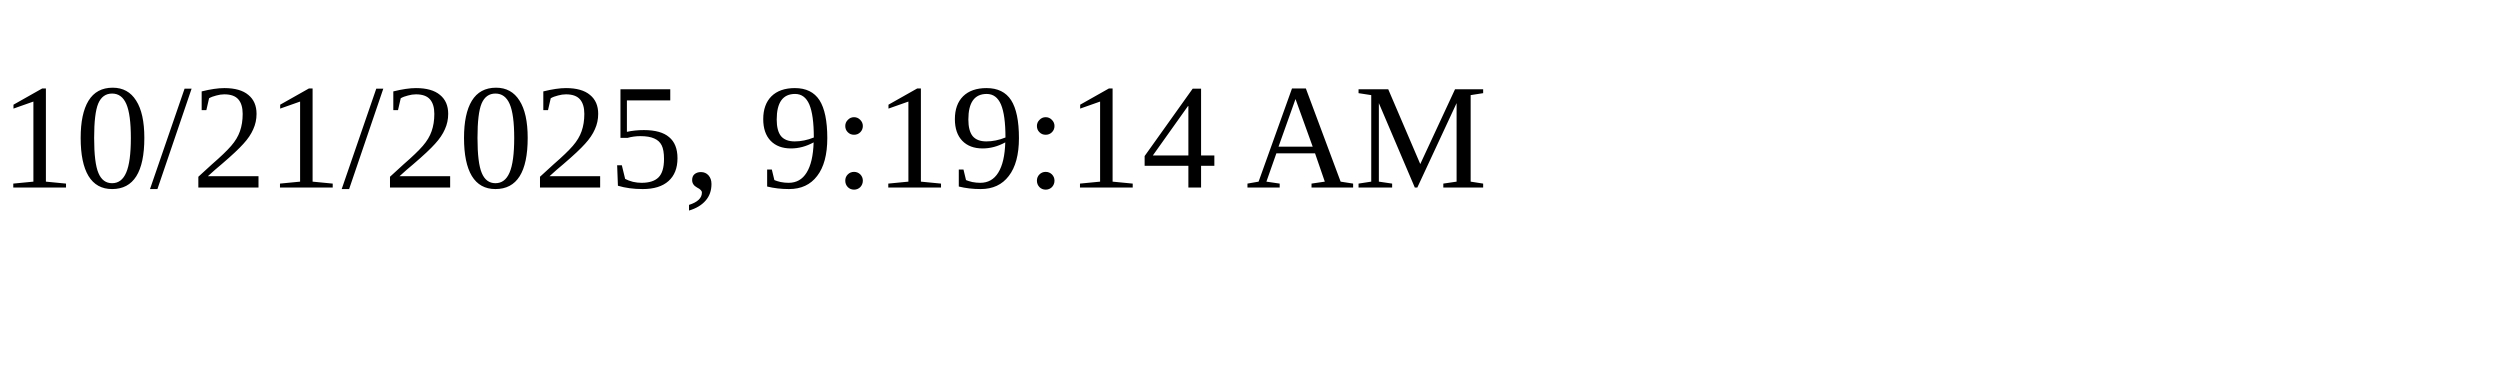
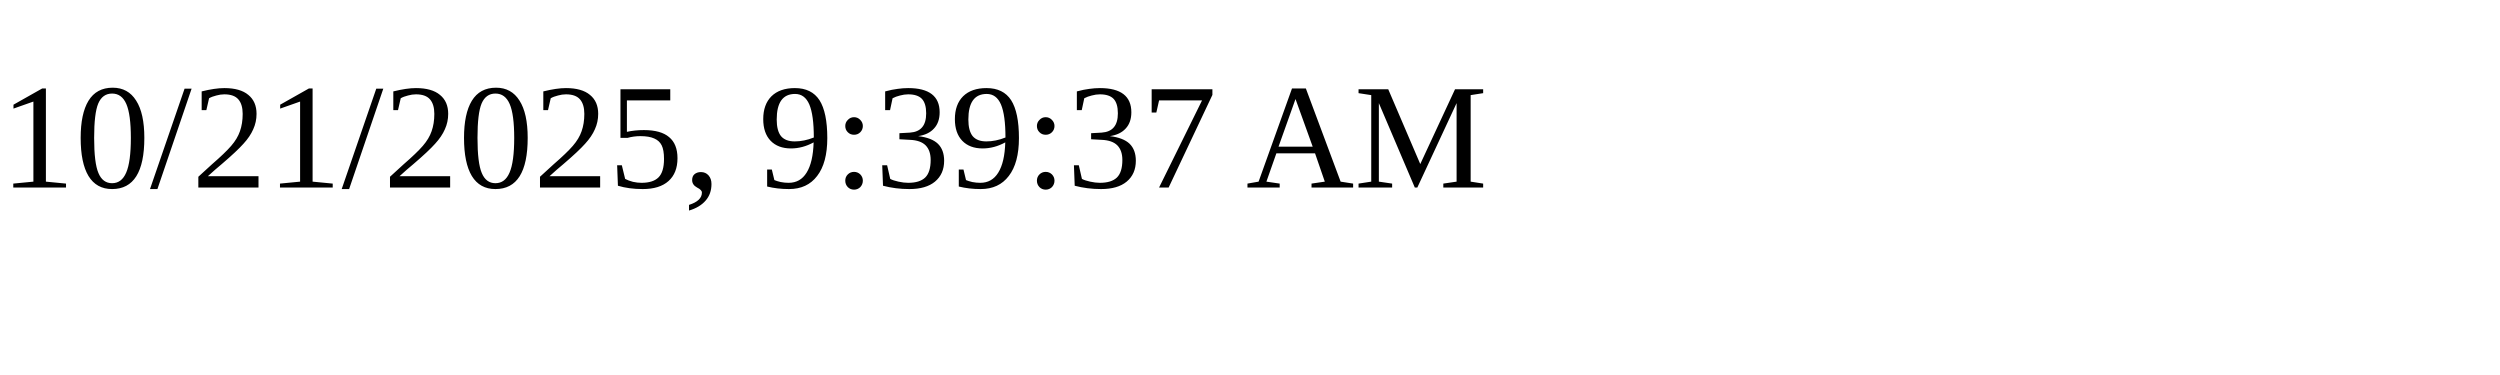
<svg xmlns="http://www.w3.org/2000/svg" height="30" width="200">
-   <text x="0" y="15">10/21/2025, 9:19:14 AM</text>
+   <text x="0" y="15">10/21/2025, 9:39:37 AM</text>
</svg>
